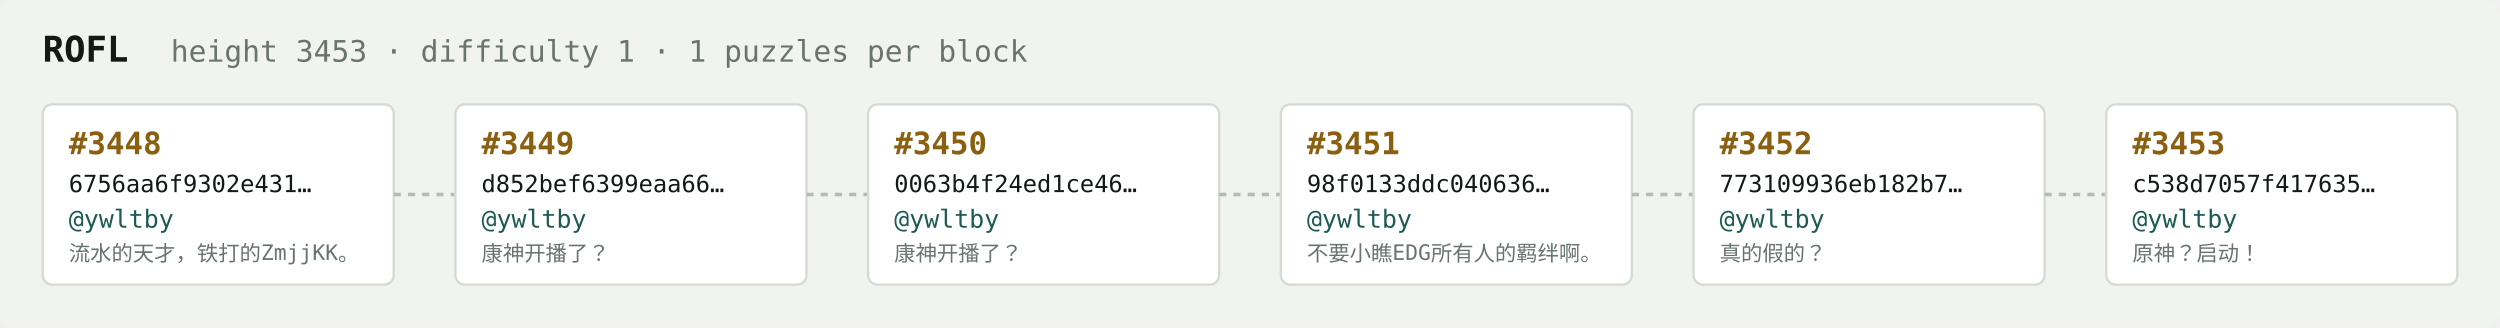
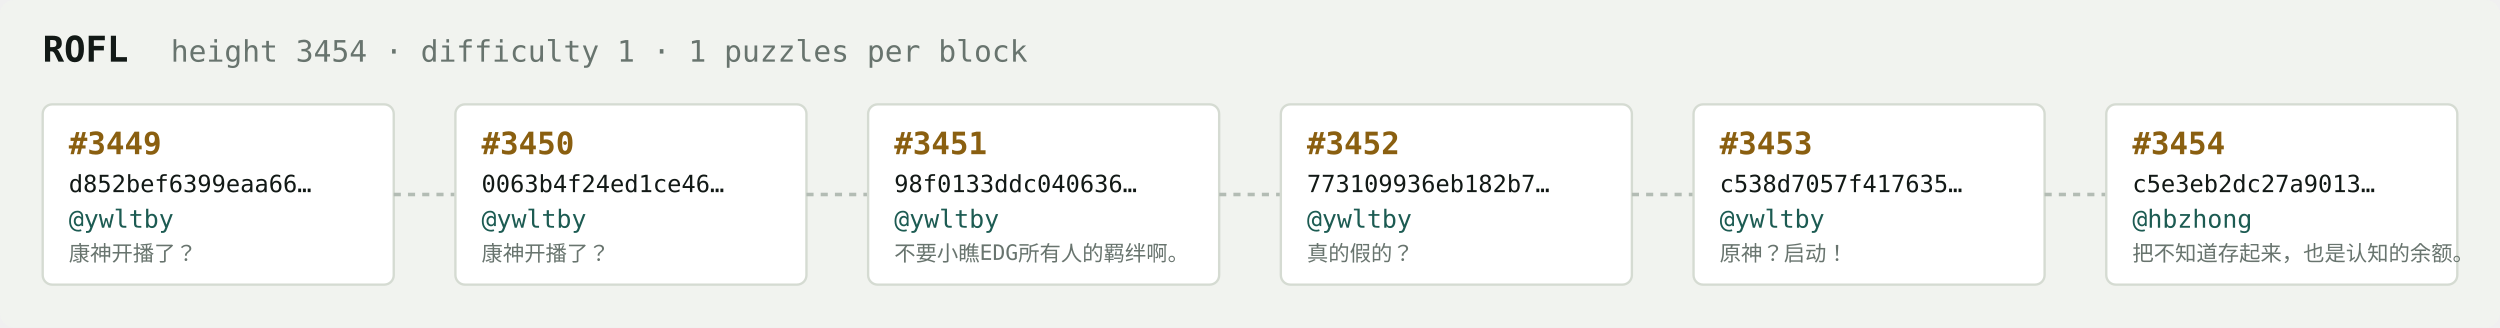
<svg xmlns="http://www.w3.org/2000/svg" width="1054" height="138" viewBox="0 0 1054 138" font-family="ui-monospace,SFMono-Regular,Menlo,monospace">
  <rect fill="#f1f3ef" width="1054" height="138" rx="6" />
  <text x="18" y="26" fill="#121916" font-size="15" font-weight="700">ROFL</text>
-   <text x="72" y="26" fill="#68746e" font-size="12.5">height 3453 · difficulty 1 · 1 puzzles per block</text>
+   <text x="72" y="26" fill="#68746e" font-size="12.5">height 3454 · difficulty 1 · 1 puzzles per block</text>
  <rect x="18" y="44" width="148" height="76" rx="4" fill="#ffffff" stroke="#d5dbd2" stroke-width="1" />
-   <text x="29" y="65" fill="#8a5f10" font-size="13" font-weight="700">#3448</text>
-   <text x="29" y="81" fill="#121916" font-size="10">6756aa6f9302e431…</text>
+   <text x="29" y="65" fill="#8a5f10" font-size="13" font-weight="700">#3449</text>
+   <text x="29" y="81" fill="#121916" font-size="10">d852bef6399eaa66…</text>
  <text x="29" y="96" fill="#1c5b52" font-size="10.5">@ywltby</text>
-   <text x="29" y="110" fill="#68746e" font-size="9">流水的天才，铁打的ZmjjKK。</text>
+   <text x="29" y="110" fill="#68746e" font-size="9">康神开播了？</text>
  <line x1="166" y1="82.0" x2="192" y2="82.0" stroke="#b3bcb4" stroke-width="1.5" stroke-dasharray="3 3" />
  <rect x="192" y="44" width="148" height="76" rx="4" fill="#ffffff" stroke="#d5dbd2" stroke-width="1" />
-   <text x="203" y="65" fill="#8a5f10" font-size="13" font-weight="700">#3449</text>
-   <text x="203" y="81" fill="#121916" font-size="10">d852bef6399eaa66…</text>
+   <text x="203" y="65" fill="#8a5f10" font-size="13" font-weight="700">#3450</text>
+   <text x="203" y="81" fill="#121916" font-size="10">0063b4f24ed1ce46…</text>
  <text x="203" y="96" fill="#1c5b52" font-size="10.5">@ywltby</text>
  <text x="203" y="110" fill="#68746e" font-size="9">康神开播了？</text>
  <line x1="340" y1="82.0" x2="366" y2="82.0" stroke="#b3bcb4" stroke-width="1.5" stroke-dasharray="3 3" />
  <rect x="366" y="44" width="148" height="76" rx="4" fill="#ffffff" stroke="#d5dbd2" stroke-width="1" />
-   <text x="377" y="65" fill="#8a5f10" font-size="13" font-weight="700">#3450</text>
-   <text x="377" y="81" fill="#121916" font-size="10">0063b4f24ed1ce46…</text>
+   <text x="377" y="65" fill="#8a5f10" font-size="13" font-weight="700">#3451</text>
+   <text x="377" y="81" fill="#121916" font-size="10">98f0133ddc040636…</text>
  <text x="377" y="96" fill="#1c5b52" font-size="10.5">@ywltby</text>
-   <text x="377" y="110" fill="#68746e" font-size="9">康神开播了？</text>
+   <text x="377" y="110" fill="#68746e" font-size="9">不要小瞧EDG所有人的羁绊啊。</text>
  <line x1="514" y1="82.0" x2="540" y2="82.0" stroke="#b3bcb4" stroke-width="1.5" stroke-dasharray="3 3" />
  <rect x="540" y="44" width="148" height="76" rx="4" fill="#ffffff" stroke="#d5dbd2" stroke-width="1" />
-   <text x="551" y="65" fill="#8a5f10" font-size="13" font-weight="700">#3451</text>
-   <text x="551" y="81" fill="#121916" font-size="10">98f0133ddc040636…</text>
+   <text x="551" y="65" fill="#8a5f10" font-size="13" font-weight="700">#3452</text>
+   <text x="551" y="81" fill="#121916" font-size="10">773109936eb182b7…</text>
  <text x="551" y="96" fill="#1c5b52" font-size="10.5">@ywltby</text>
-   <text x="551" y="110" fill="#68746e" font-size="9">不要小瞧EDG所有人的羁绊啊。</text>
+   <text x="551" y="110" fill="#68746e" font-size="9">真的假的？</text>
  <line x1="688" y1="82.0" x2="714" y2="82.0" stroke="#b3bcb4" stroke-width="1.5" stroke-dasharray="3 3" />
  <rect x="714" y="44" width="148" height="76" rx="4" fill="#ffffff" stroke="#d5dbd2" stroke-width="1" />
-   <text x="725" y="65" fill="#8a5f10" font-size="13" font-weight="700">#3452</text>
-   <text x="725" y="81" fill="#121916" font-size="10">773109936eb182b7…</text>
+   <text x="725" y="65" fill="#8a5f10" font-size="13" font-weight="700">#3453</text>
+   <text x="725" y="81" fill="#121916" font-size="10">c538d7057f417635…</text>
  <text x="725" y="96" fill="#1c5b52" font-size="10.5">@ywltby</text>
-   <text x="725" y="110" fill="#68746e" font-size="9">真的假的？</text>
+   <text x="725" y="110" fill="#68746e" font-size="9">原神？启动！</text>
  <line x1="862" y1="82.0" x2="888" y2="82.0" stroke="#b3bcb4" stroke-width="1.5" stroke-dasharray="3 3" />
  <rect x="888" y="44" width="148" height="76" rx="4" fill="#ffffff" stroke="#d5dbd2" stroke-width="1" />
-   <text x="899" y="65" fill="#8a5f10" font-size="13" font-weight="700">#3453</text>
-   <text x="899" y="81" fill="#121916" font-size="10">c538d7057f417635…</text>
-   <text x="899" y="96" fill="#1c5b52" font-size="10.5">@ywltby</text>
-   <text x="899" y="110" fill="#68746e" font-size="9">原神？启动！</text>
+   <text x="899" y="65" fill="#8a5f10" font-size="13" font-weight="700">#3454</text>
+   <text x="899" y="81" fill="#121916" font-size="10">c5e3eb2dc27a9013…</text>
+   <text x="899" y="96" fill="#1c5b52" font-size="10.5">@hbzhong</text>
+   <text x="899" y="110" fill="#68746e" font-size="9">把不知道存起来，也是认知的余额。</text>
</svg>
